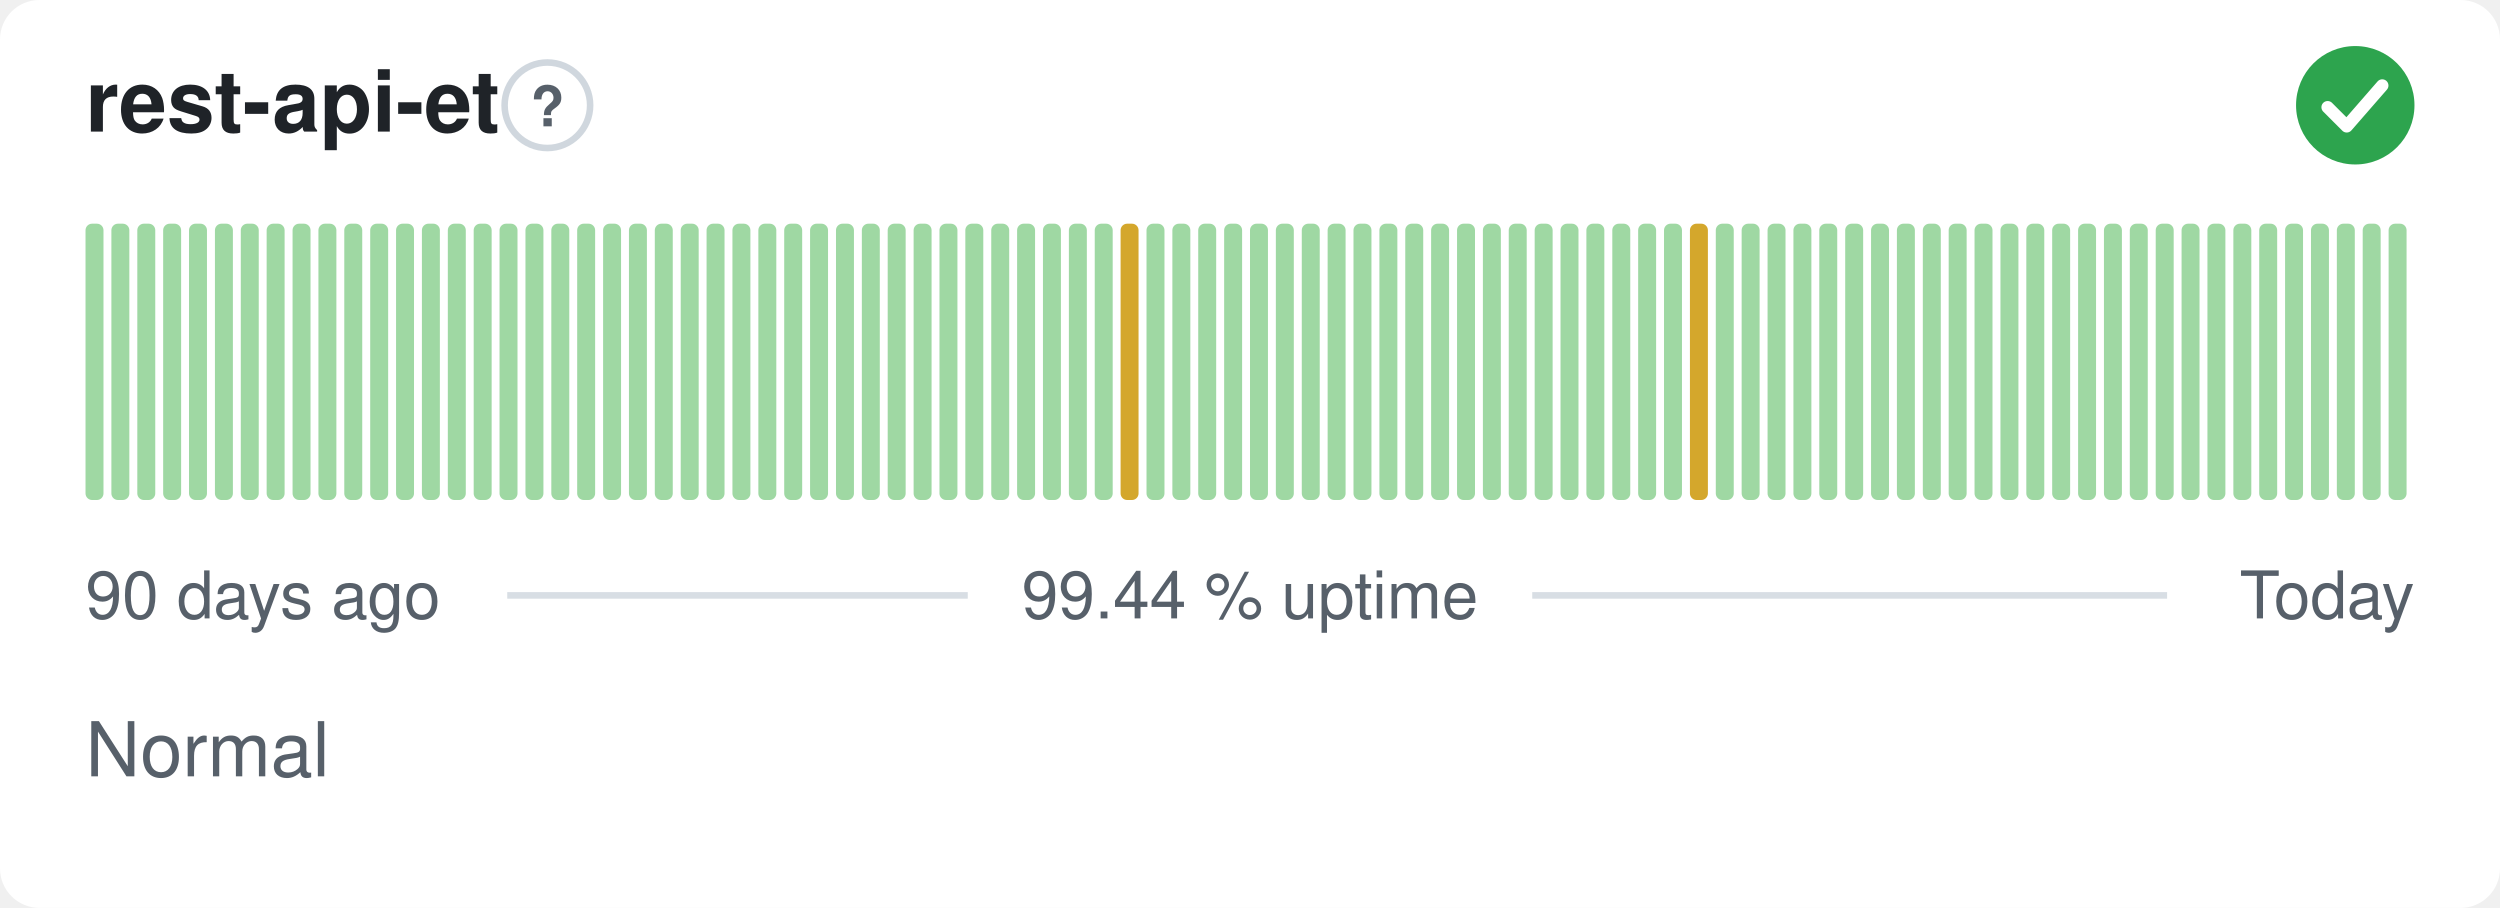
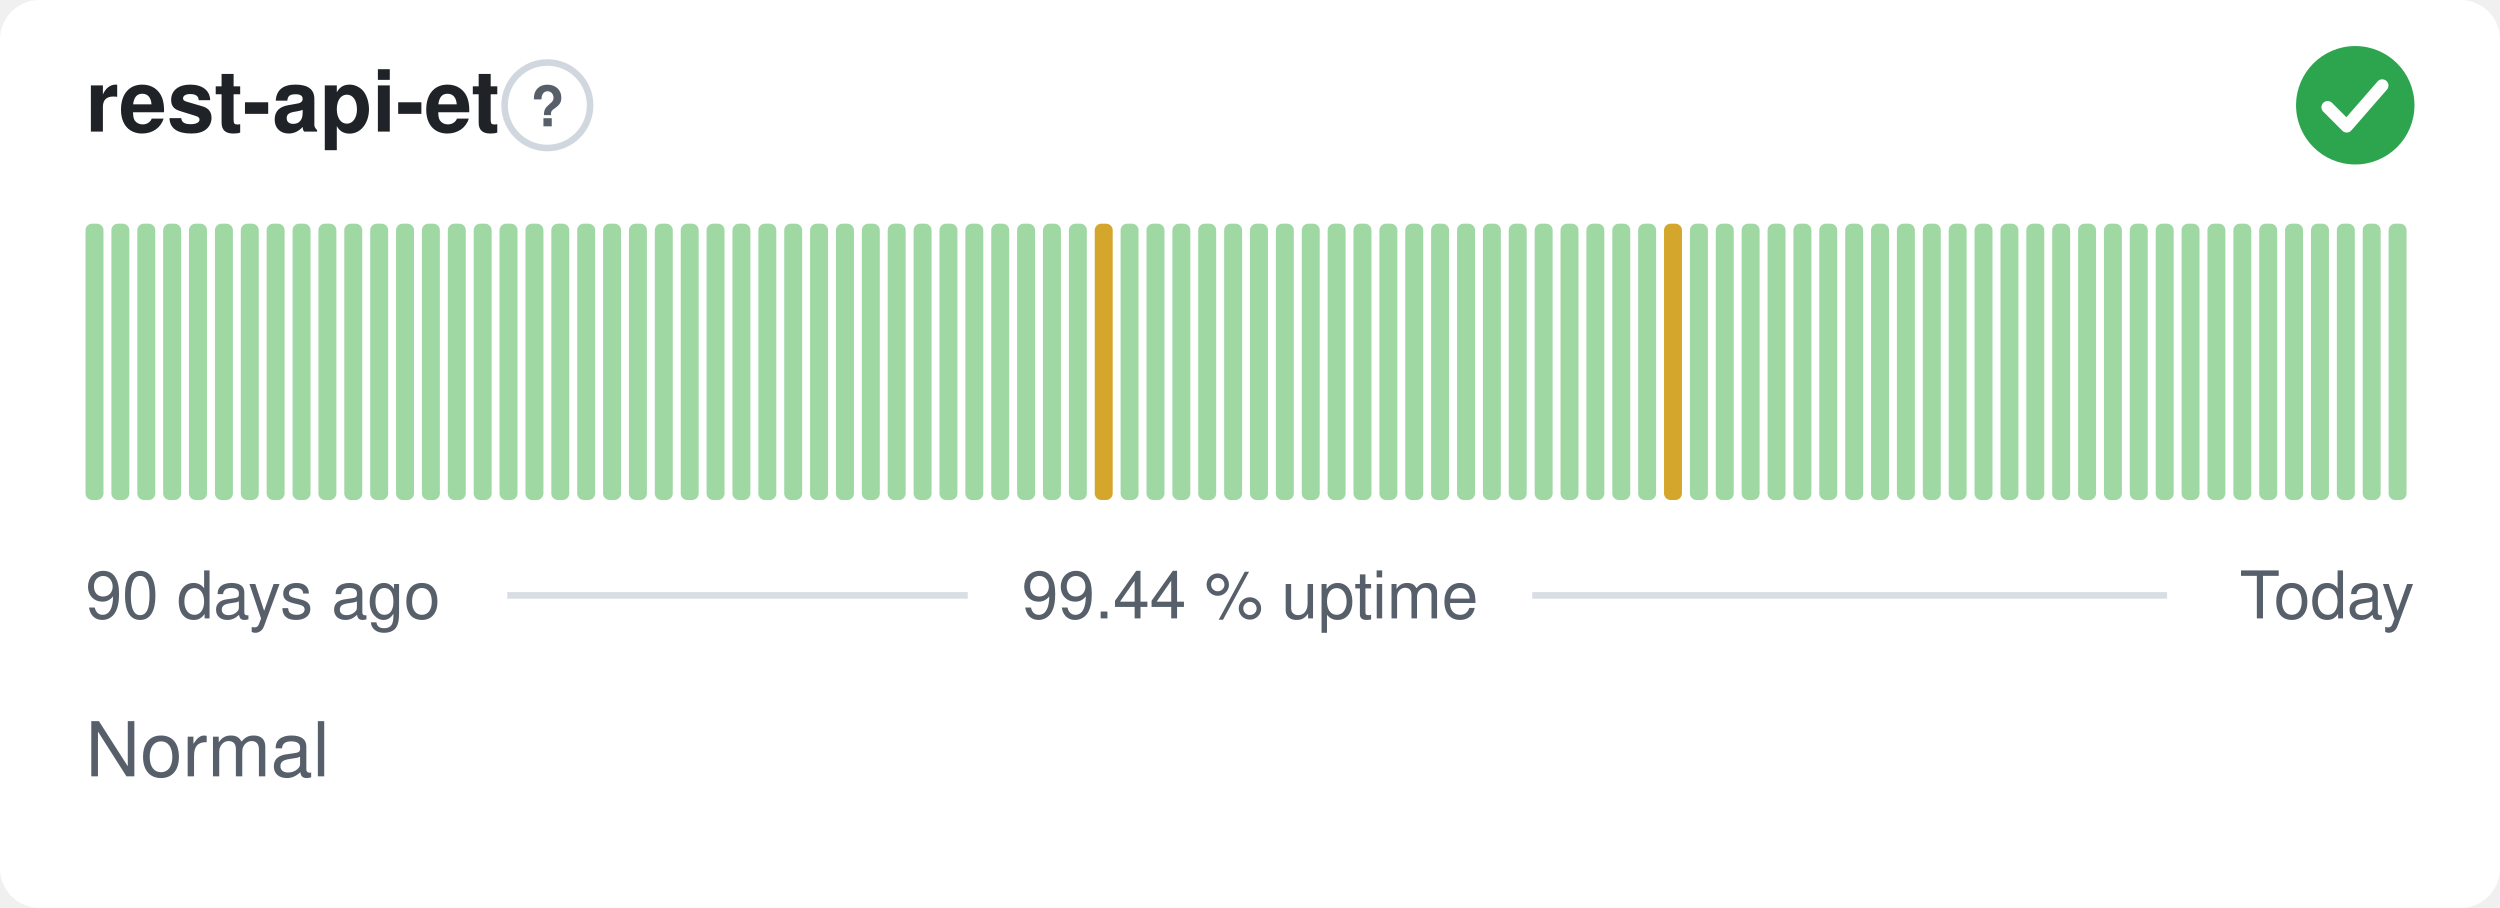
<svg xmlns="http://www.w3.org/2000/svg" width="380" height="138" viewBox="0 0 380 138" role="img" aria-label="rest-api-et: Normal, 99.44 % uptime over the last 90 days" font-family="-apple-system,BlinkMacSystemFont,'Segoe UI',Helvetica,Arial,sans-serif">
  <style>
    @media (prefers-color-scheme: dark) {
      .bg { fill: #0d1117 }
      .title { fill: #e6edf3 }
      .muted { fill: #8b949e }
      .hint { stroke: #30363d }
      .rule { stroke: #30363d }
      .nodata { fill: #21262d }
    }
  </style>
  <rect class="bg" width="380" height="138" rx="6" fill="#ffffff" />
  <text class="title" x="13" y="20" font-size="13" font-weight="600" fill="#1f2328">rest-api-et</text>
  <circle class="hint" cx="83.2" cy="16" r="6.5" fill="none" stroke="#d0d7de" stroke-width="1" />
  <text class="muted" x="83.2" y="19.2" text-anchor="middle" font-size="8.5" font-weight="700" fill="#57606a">?</text>
  <circle cx="358" cy="16" r="9" fill="#2da44e" />
  <path d="M353.80 16.30l2.90 2.90 5.40 -6.20" fill="none" stroke="#fff" stroke-width="1.89" stroke-linecap="round" stroke-linejoin="round" />
  <rect x="13.00" y="34.00" width="2.73" height="42.00" rx="1" fill="#9fd8a3" />
  <rect x="16.93" y="34.00" width="2.73" height="42.00" rx="1" fill="#9fd8a3" />
  <rect x="20.87" y="34.00" width="2.73" height="42.00" rx="1" fill="#9fd8a3" />
  <rect x="24.80" y="34.00" width="2.73" height="42.00" rx="1" fill="#9fd8a3" />
  <rect x="28.73" y="34.00" width="2.73" height="42.00" rx="1" fill="#9fd8a3" />
  <rect x="32.67" y="34.00" width="2.73" height="42.00" rx="1" fill="#9fd8a3" />
  <rect x="36.60" y="34.00" width="2.73" height="42.00" rx="1" fill="#9fd8a3" />
  <rect x="40.53" y="34.00" width="2.73" height="42.00" rx="1" fill="#9fd8a3" />
  <rect x="44.47" y="34.00" width="2.73" height="42.00" rx="1" fill="#9fd8a3" />
  <rect x="48.40" y="34.00" width="2.73" height="42.00" rx="1" fill="#9fd8a3" />
  <rect x="52.33" y="34.00" width="2.73" height="42.00" rx="1" fill="#9fd8a3" />
  <rect x="56.27" y="34.00" width="2.73" height="42.00" rx="1" fill="#9fd8a3" />
  <rect x="60.20" y="34.00" width="2.73" height="42.00" rx="1" fill="#9fd8a3" />
  <rect x="64.13" y="34.00" width="2.73" height="42.00" rx="1" fill="#9fd8a3" />
  <rect x="68.07" y="34.00" width="2.73" height="42.00" rx="1" fill="#9fd8a3" />
  <rect x="72.00" y="34.00" width="2.73" height="42.00" rx="1" fill="#9fd8a3" />
  <rect x="75.93" y="34.00" width="2.73" height="42.00" rx="1" fill="#9fd8a3" />
  <rect x="79.87" y="34.00" width="2.73" height="42.00" rx="1" fill="#9fd8a3" />
  <rect x="83.80" y="34.00" width="2.73" height="42.00" rx="1" fill="#9fd8a3" />
  <rect x="87.73" y="34.00" width="2.73" height="42.00" rx="1" fill="#9fd8a3" />
  <rect x="91.67" y="34.00" width="2.73" height="42.00" rx="1" fill="#9fd8a3" />
  <rect x="95.60" y="34.00" width="2.73" height="42.00" rx="1" fill="#9fd8a3" />
  <rect x="99.53" y="34.00" width="2.73" height="42.00" rx="1" fill="#9fd8a3" />
  <rect x="103.47" y="34.00" width="2.73" height="42.00" rx="1" fill="#9fd8a3" />
  <rect x="107.40" y="34.00" width="2.73" height="42.00" rx="1" fill="#9fd8a3" />
  <rect x="111.33" y="34.00" width="2.73" height="42.00" rx="1" fill="#9fd8a3" />
  <rect x="115.27" y="34.00" width="2.73" height="42.00" rx="1" fill="#9fd8a3" />
  <rect x="119.20" y="34.00" width="2.73" height="42.00" rx="1" fill="#9fd8a3" />
  <rect x="123.13" y="34.00" width="2.73" height="42.00" rx="1" fill="#9fd8a3" />
  <rect x="127.07" y="34.00" width="2.73" height="42.00" rx="1" fill="#9fd8a3" />
  <rect x="131.00" y="34.00" width="2.73" height="42.00" rx="1" fill="#9fd8a3" />
  <rect x="134.93" y="34.00" width="2.73" height="42.00" rx="1" fill="#9fd8a3" />
  <rect x="138.87" y="34.00" width="2.73" height="42.00" rx="1" fill="#9fd8a3" />
  <rect x="142.80" y="34.00" width="2.73" height="42.00" rx="1" fill="#9fd8a3" />
  <rect x="146.73" y="34.00" width="2.73" height="42.00" rx="1" fill="#9fd8a3" />
  <rect x="150.67" y="34.00" width="2.73" height="42.00" rx="1" fill="#9fd8a3" />
  <rect x="154.60" y="34.00" width="2.73" height="42.00" rx="1" fill="#9fd8a3" />
  <rect x="158.53" y="34.00" width="2.73" height="42.00" rx="1" fill="#9fd8a3" />
  <rect x="162.47" y="34.00" width="2.73" height="42.00" rx="1" fill="#9fd8a3" />
-   <rect x="166.40" y="34.00" width="2.73" height="42.00" rx="1" fill="#9fd8a3" />
-   <rect x="170.33" y="34.00" width="2.73" height="42.00" rx="1" fill="#d4a72c" />
+   <rect x="166.40" y="34.00" width="2.73" height="42.00" rx="1" fill="#d4a72c" />
+   <rect x="170.33" y="34.00" width="2.73" height="42.00" rx="1" fill="#9fd8a3" />
  <rect x="174.27" y="34.00" width="2.73" height="42.00" rx="1" fill="#9fd8a3" />
  <rect x="178.20" y="34.00" width="2.73" height="42.00" rx="1" fill="#9fd8a3" />
  <rect x="182.13" y="34.00" width="2.73" height="42.00" rx="1" fill="#9fd8a3" />
  <rect x="186.07" y="34.00" width="2.73" height="42.00" rx="1" fill="#9fd8a3" />
  <rect x="190.00" y="34.00" width="2.73" height="42.00" rx="1" fill="#9fd8a3" />
  <rect x="193.93" y="34.00" width="2.73" height="42.00" rx="1" fill="#9fd8a3" />
  <rect x="197.87" y="34.00" width="2.73" height="42.00" rx="1" fill="#9fd8a3" />
  <rect x="201.80" y="34.00" width="2.73" height="42.00" rx="1" fill="#9fd8a3" />
  <rect x="205.73" y="34.00" width="2.73" height="42.00" rx="1" fill="#9fd8a3" />
  <rect x="209.67" y="34.00" width="2.73" height="42.00" rx="1" fill="#9fd8a3" />
  <rect x="213.60" y="34.00" width="2.73" height="42.00" rx="1" fill="#9fd8a3" />
  <rect x="217.53" y="34.00" width="2.73" height="42.00" rx="1" fill="#9fd8a3" />
  <rect x="221.47" y="34.00" width="2.73" height="42.00" rx="1" fill="#9fd8a3" />
  <rect x="225.40" y="34.00" width="2.73" height="42.00" rx="1" fill="#9fd8a3" />
  <rect x="229.33" y="34.00" width="2.73" height="42.00" rx="1" fill="#9fd8a3" />
  <rect x="233.27" y="34.00" width="2.73" height="42.00" rx="1" fill="#9fd8a3" />
  <rect x="237.20" y="34.00" width="2.73" height="42.00" rx="1" fill="#9fd8a3" />
  <rect x="241.13" y="34.00" width="2.73" height="42.00" rx="1" fill="#9fd8a3" />
  <rect x="245.07" y="34.00" width="2.73" height="42.00" rx="1" fill="#9fd8a3" />
  <rect x="249.00" y="34.00" width="2.73" height="42.00" rx="1" fill="#9fd8a3" />
-   <rect x="252.93" y="34.00" width="2.73" height="42.00" rx="1" fill="#9fd8a3" />
-   <rect x="256.87" y="34.00" width="2.73" height="42.00" rx="1" fill="#d4a72c" />
+   <rect x="252.93" y="34.00" width="2.73" height="42.00" rx="1" fill="#d4a72c" />
+   <rect x="256.87" y="34.00" width="2.73" height="42.00" rx="1" fill="#9fd8a3" />
  <rect x="260.80" y="34.00" width="2.73" height="42.00" rx="1" fill="#9fd8a3" />
  <rect x="264.73" y="34.00" width="2.73" height="42.00" rx="1" fill="#9fd8a3" />
  <rect x="268.67" y="34.00" width="2.73" height="42.00" rx="1" fill="#9fd8a3" />
  <rect x="272.60" y="34.00" width="2.73" height="42.00" rx="1" fill="#9fd8a3" />
  <rect x="276.53" y="34.00" width="2.73" height="42.00" rx="1" fill="#9fd8a3" />
  <rect x="280.47" y="34.00" width="2.73" height="42.00" rx="1" fill="#9fd8a3" />
  <rect x="284.40" y="34.00" width="2.73" height="42.00" rx="1" fill="#9fd8a3" />
  <rect x="288.33" y="34.00" width="2.73" height="42.00" rx="1" fill="#9fd8a3" />
  <rect x="292.27" y="34.00" width="2.73" height="42.00" rx="1" fill="#9fd8a3" />
  <rect x="296.20" y="34.00" width="2.73" height="42.00" rx="1" fill="#9fd8a3" />
  <rect x="300.13" y="34.00" width="2.73" height="42.00" rx="1" fill="#9fd8a3" />
  <rect x="304.07" y="34.00" width="2.73" height="42.00" rx="1" fill="#9fd8a3" />
  <rect x="308.00" y="34.00" width="2.73" height="42.00" rx="1" fill="#9fd8a3" />
  <rect x="311.93" y="34.00" width="2.73" height="42.00" rx="1" fill="#9fd8a3" />
  <rect x="315.87" y="34.00" width="2.73" height="42.00" rx="1" fill="#9fd8a3" />
  <rect x="319.80" y="34.00" width="2.73" height="42.00" rx="1" fill="#9fd8a3" />
  <rect x="323.73" y="34.00" width="2.73" height="42.00" rx="1" fill="#9fd8a3" />
  <rect x="327.67" y="34.00" width="2.73" height="42.00" rx="1" fill="#9fd8a3" />
  <rect x="331.60" y="34.00" width="2.73" height="42.00" rx="1" fill="#9fd8a3" />
  <rect x="335.53" y="34.00" width="2.73" height="42.00" rx="1" fill="#9fd8a3" />
  <rect x="339.47" y="34.00" width="2.73" height="42.00" rx="1" fill="#9fd8a3" />
  <rect x="343.40" y="34.00" width="2.73" height="42.00" rx="1" fill="#9fd8a3" />
  <rect x="347.33" y="34.00" width="2.73" height="42.00" rx="1" fill="#9fd8a3" />
  <rect x="351.27" y="34.00" width="2.73" height="42.00" rx="1" fill="#9fd8a3" />
  <rect x="355.20" y="34.00" width="2.73" height="42.00" rx="1" fill="#9fd8a3" />
  <rect x="359.13" y="34.00" width="2.73" height="42.00" rx="1" fill="#9fd8a3" />
  <rect x="363.07" y="34.00" width="2.73" height="42.00" rx="1" fill="#9fd8a3" />
  <text class="muted" x="13" y="94" font-size="10" fill="#57606a">90 days ago</text>
  <text class="muted" x="190" y="94" text-anchor="middle" font-size="10" fill="#57606a">99.44 % uptime</text>
  <text class="muted" x="367" y="94" text-anchor="end" font-size="10" fill="#57606a">Today</text>
  <line class="rule" x1="77.1" y1="90.5" x2="147.1" y2="90.5" stroke="#d8dee4" stroke-width="1" />
  <line class="rule" x1="232.9" y1="90.5" x2="329.4" y2="90.5" stroke="#d8dee4" stroke-width="1" />
  <text class="muted" x="13" y="118" font-size="11.5" fill="#57606a">Normal</text>
</svg>
